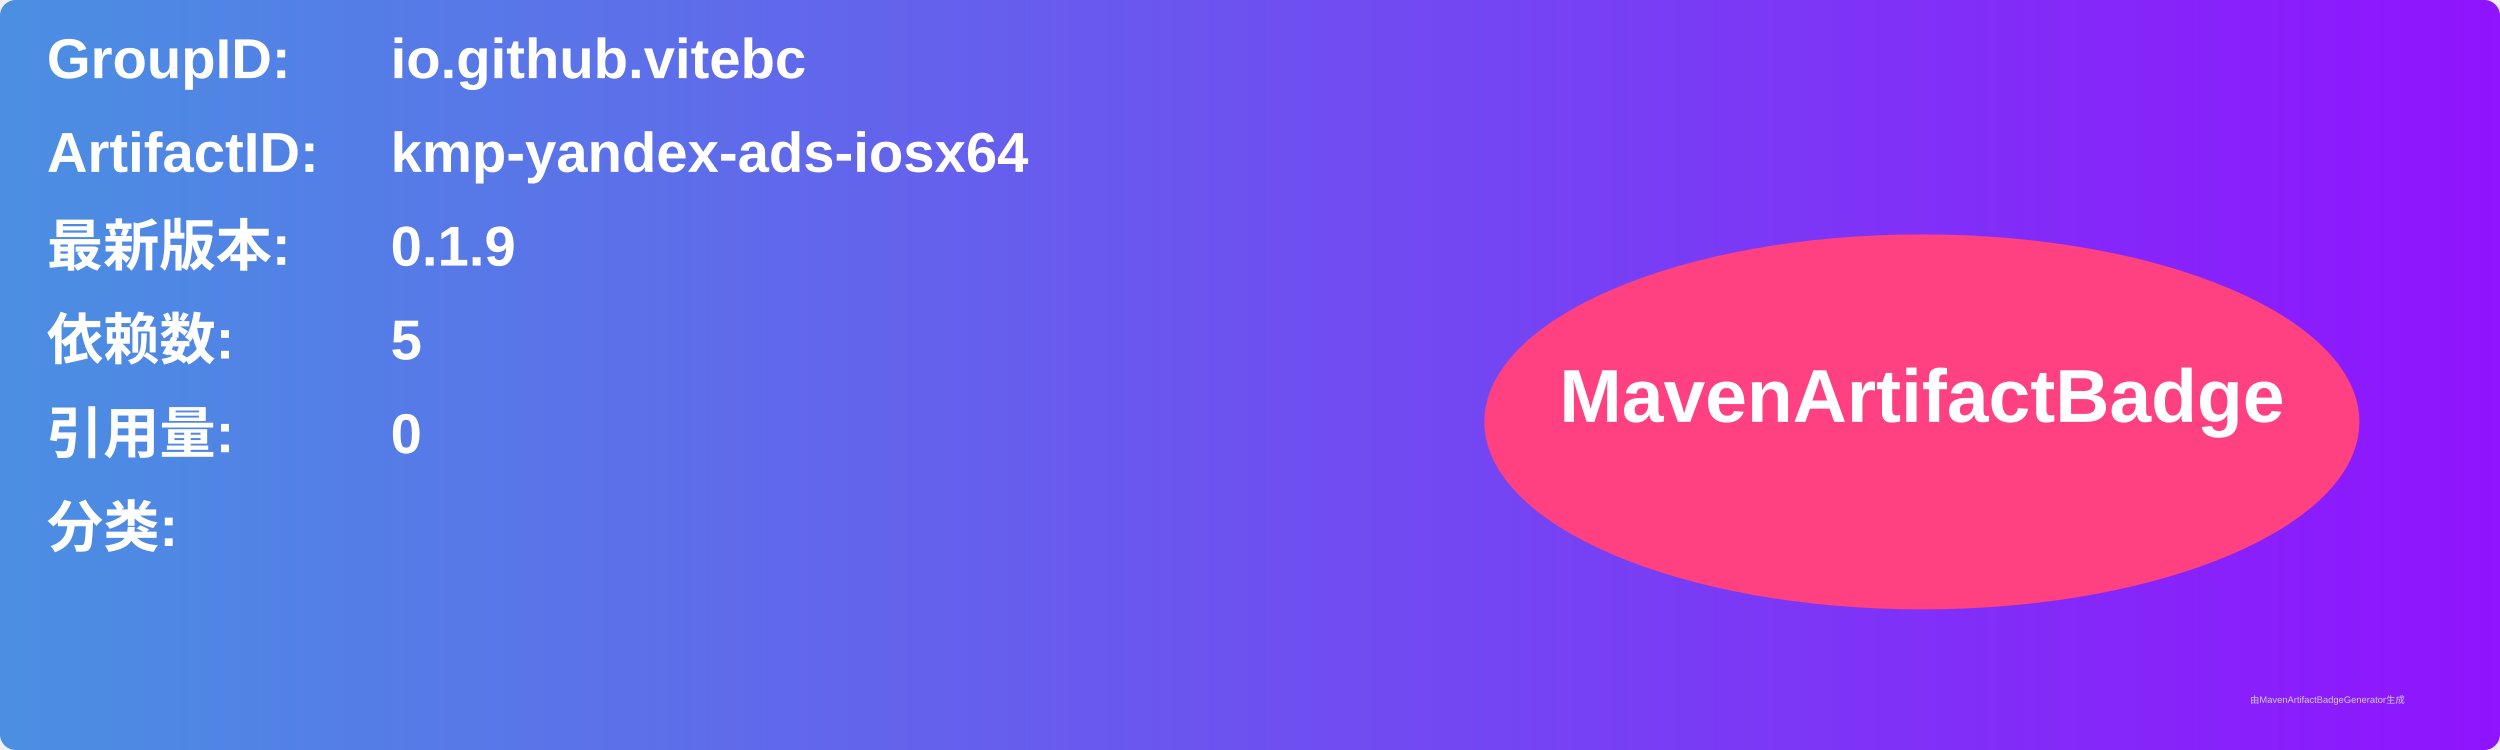
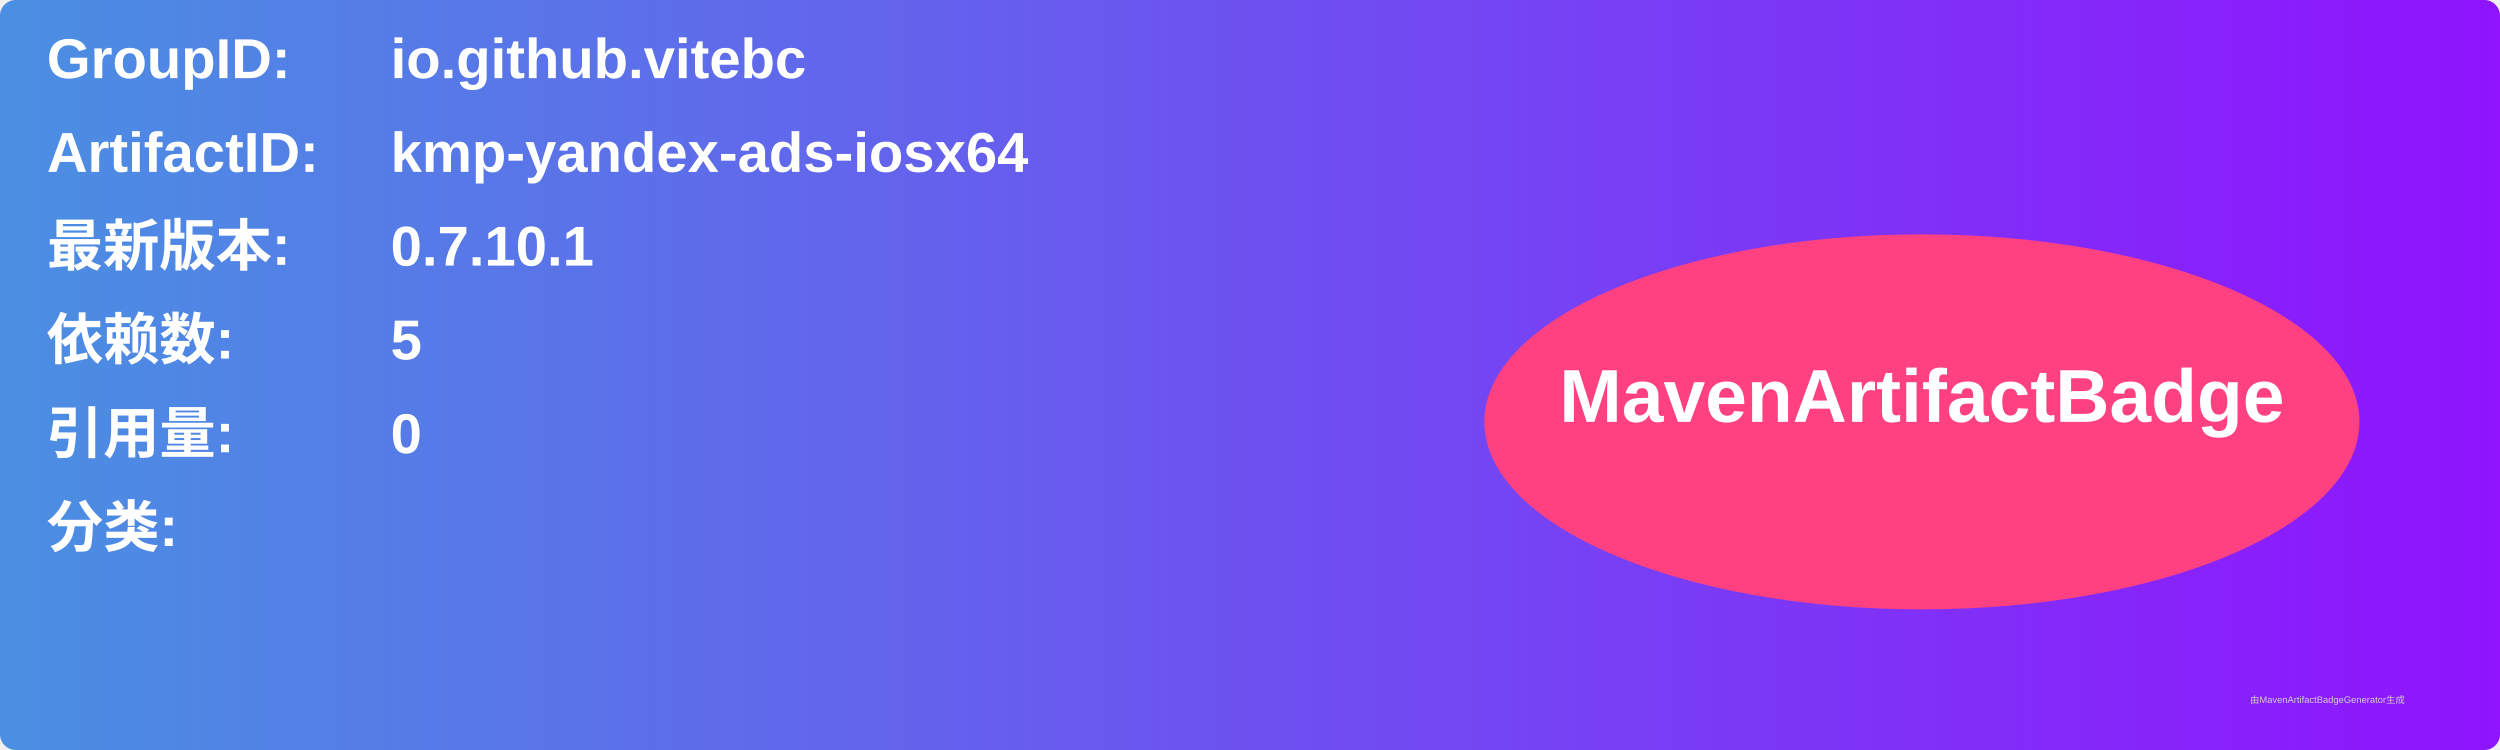
<svg xmlns="http://www.w3.org/2000/svg" width="800" height="240" viewBox="0 0 800 240">
  <linearGradient id="grad" x1="0%" y1="0%" x2="100%" y2="0%">
    <stop offset="0%" stop-color="#4a90e2" />
    <stop offset="100%" stop-color="#9013fe" />
  </linearGradient>
  <rect width="100%" height="100%" rx="5" ry="5" fill="url(#grad)" />
  <g transform="translate(15, 15)">
    <text x="0" y="10" font-family="Arial" font-size="18" fill="white" font-weight="bold" width="260">GroupID:</text>
    <text x="110" y="10" font-family="Arial" font-size="18" fill="white" font-weight="bold" width="460">io.github.vitebc</text>
    <text x="0" y="40" font-family="Arial" font-size="18" fill="white" font-weight="bold" width="260">ArtifactID:</text>
    <text x="110" y="40" font-family="Arial" font-size="18" fill="white" font-weight="bold" width="460">kmp-yandex-ads-iosx64</text>
    <text x="0" y="70" font-family="Arial" font-size="18" fill="white" font-weight="bold">最新版本:</text>
    <text x="110" y="70" font-family="Arial" font-size="18" fill="white" font-weight="bold">
-       <tspan font-weight="bold">0.1.9</tspan>
+       <tspan font-weight="bold">0.7.10.1</tspan>
    </text>
    <text x="0" y="100" font-family="Arial" font-size="18" fill="white" font-weight="bold">依赖数: </text>
    <text x="110" y="100" font-family="Arial" font-size="18" fill="white">
      <tspan font-weight="bold">5</tspan>
    </text>
    <text x="0" y="130" font-family="Arial" font-size="18" fill="white" font-weight="bold">引用量: </text>
    <text x="110" y="130" font-family="Arial" font-size="18" fill="white">
      <tspan font-weight="bold">0</tspan>
    </text>
    <text x="0" y="160" font-family="Arial" font-size="18" fill="white" font-weight="bold">分类:</text>
    <text x="10" y="190" font-family="Arial" font-size="10" fill="white">
      <tspan font-weight="bold" />
    </text>
    <ellipse cx="600" cy="120" rx="140" ry="60" fill="#ff4081" />
    <text x="600" y="120" text-anchor="middle" font-family="Arial" font-size="24" fill="white" font-weight="bold">MavenArtifactBadge</text>
  </g>
  <text x="720" y="225" font-family="Arial" font-size="3" fill="#d0d0d0">由MavenArtifactBadgeGenerator生成</text>
</svg>
